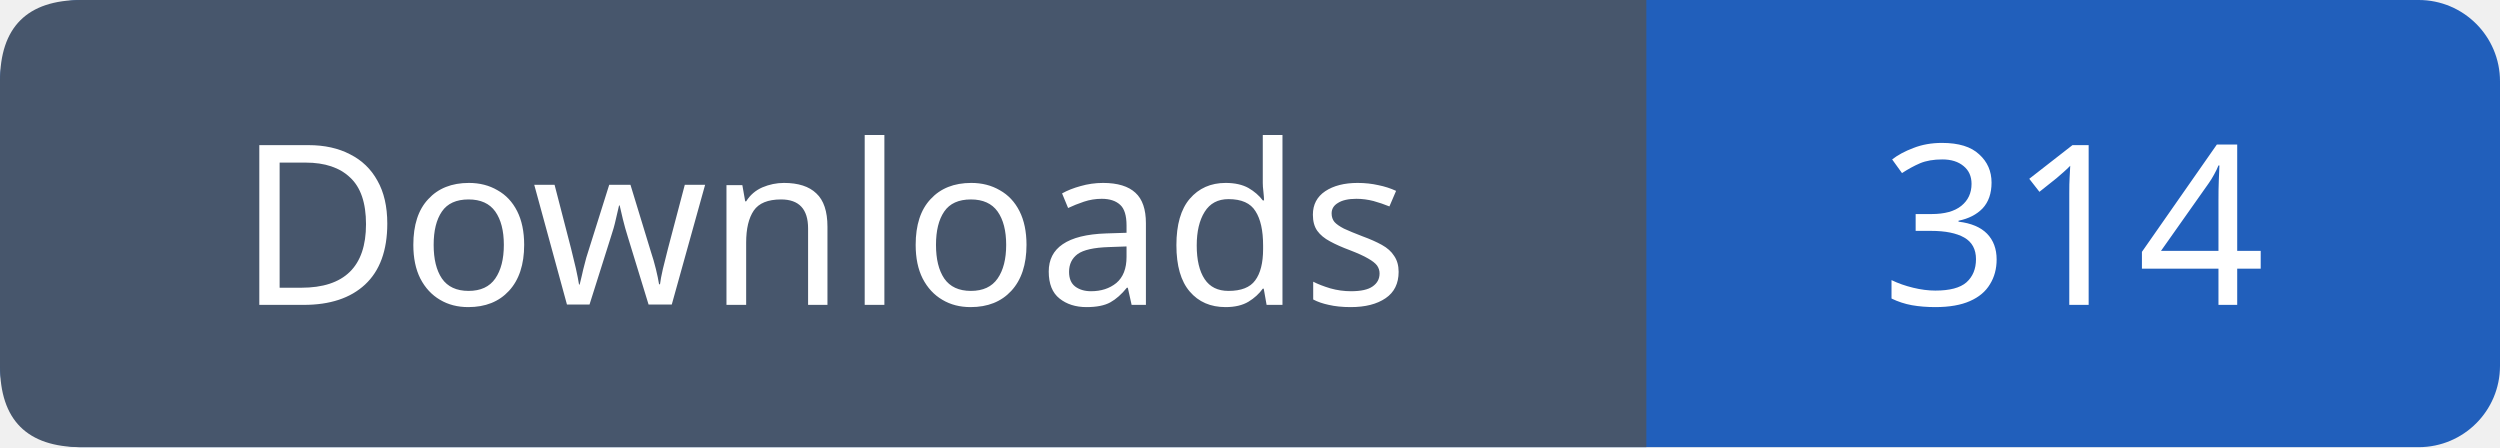
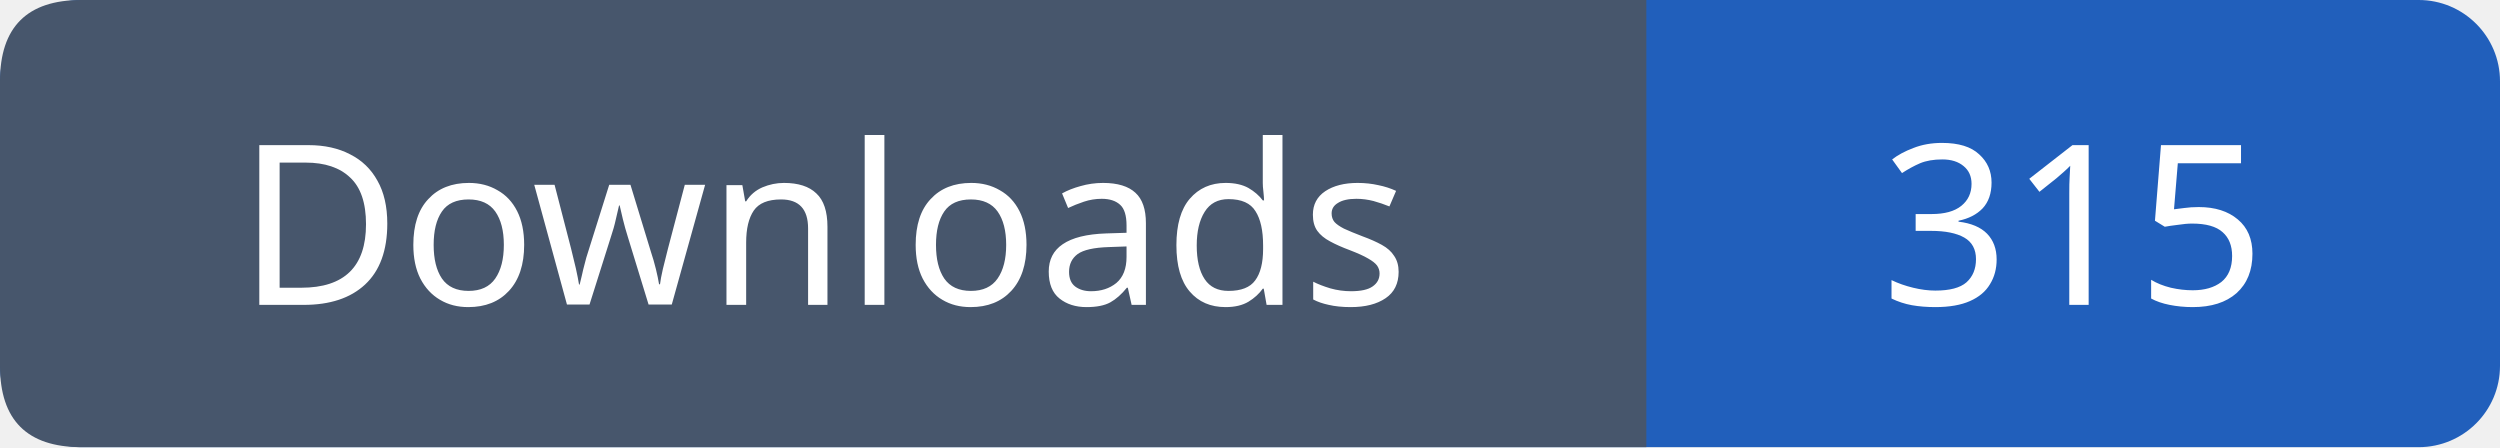
- <svg xmlns="http://www.w3.org/2000/svg" width="123" height="22" viewBox="0 0 123 22" role="img" aria-label="Downloads: 314">
+ <svg xmlns="http://www.w3.org/2000/svg" width="123" height="22" viewBox="0 0 123 22" role="img" aria-label="Downloads: 315">
  <rect width="123" height="22" rx="4" fill="#215fbb" />
  <path fill="#47566c" d="M4 0h77v22H4q-4 0-4-4V4q0-4 4-4" />
  <g font-family="Verdana,sans-serif" font-size="11" fill="white" text-anchor="middle">
    <text x="40.5" y="15">Downloads</text>
-     <text x="102.0" y="15">314</text>
+     <text x="102.0" y="15">315</text>
  </g>
</svg>
